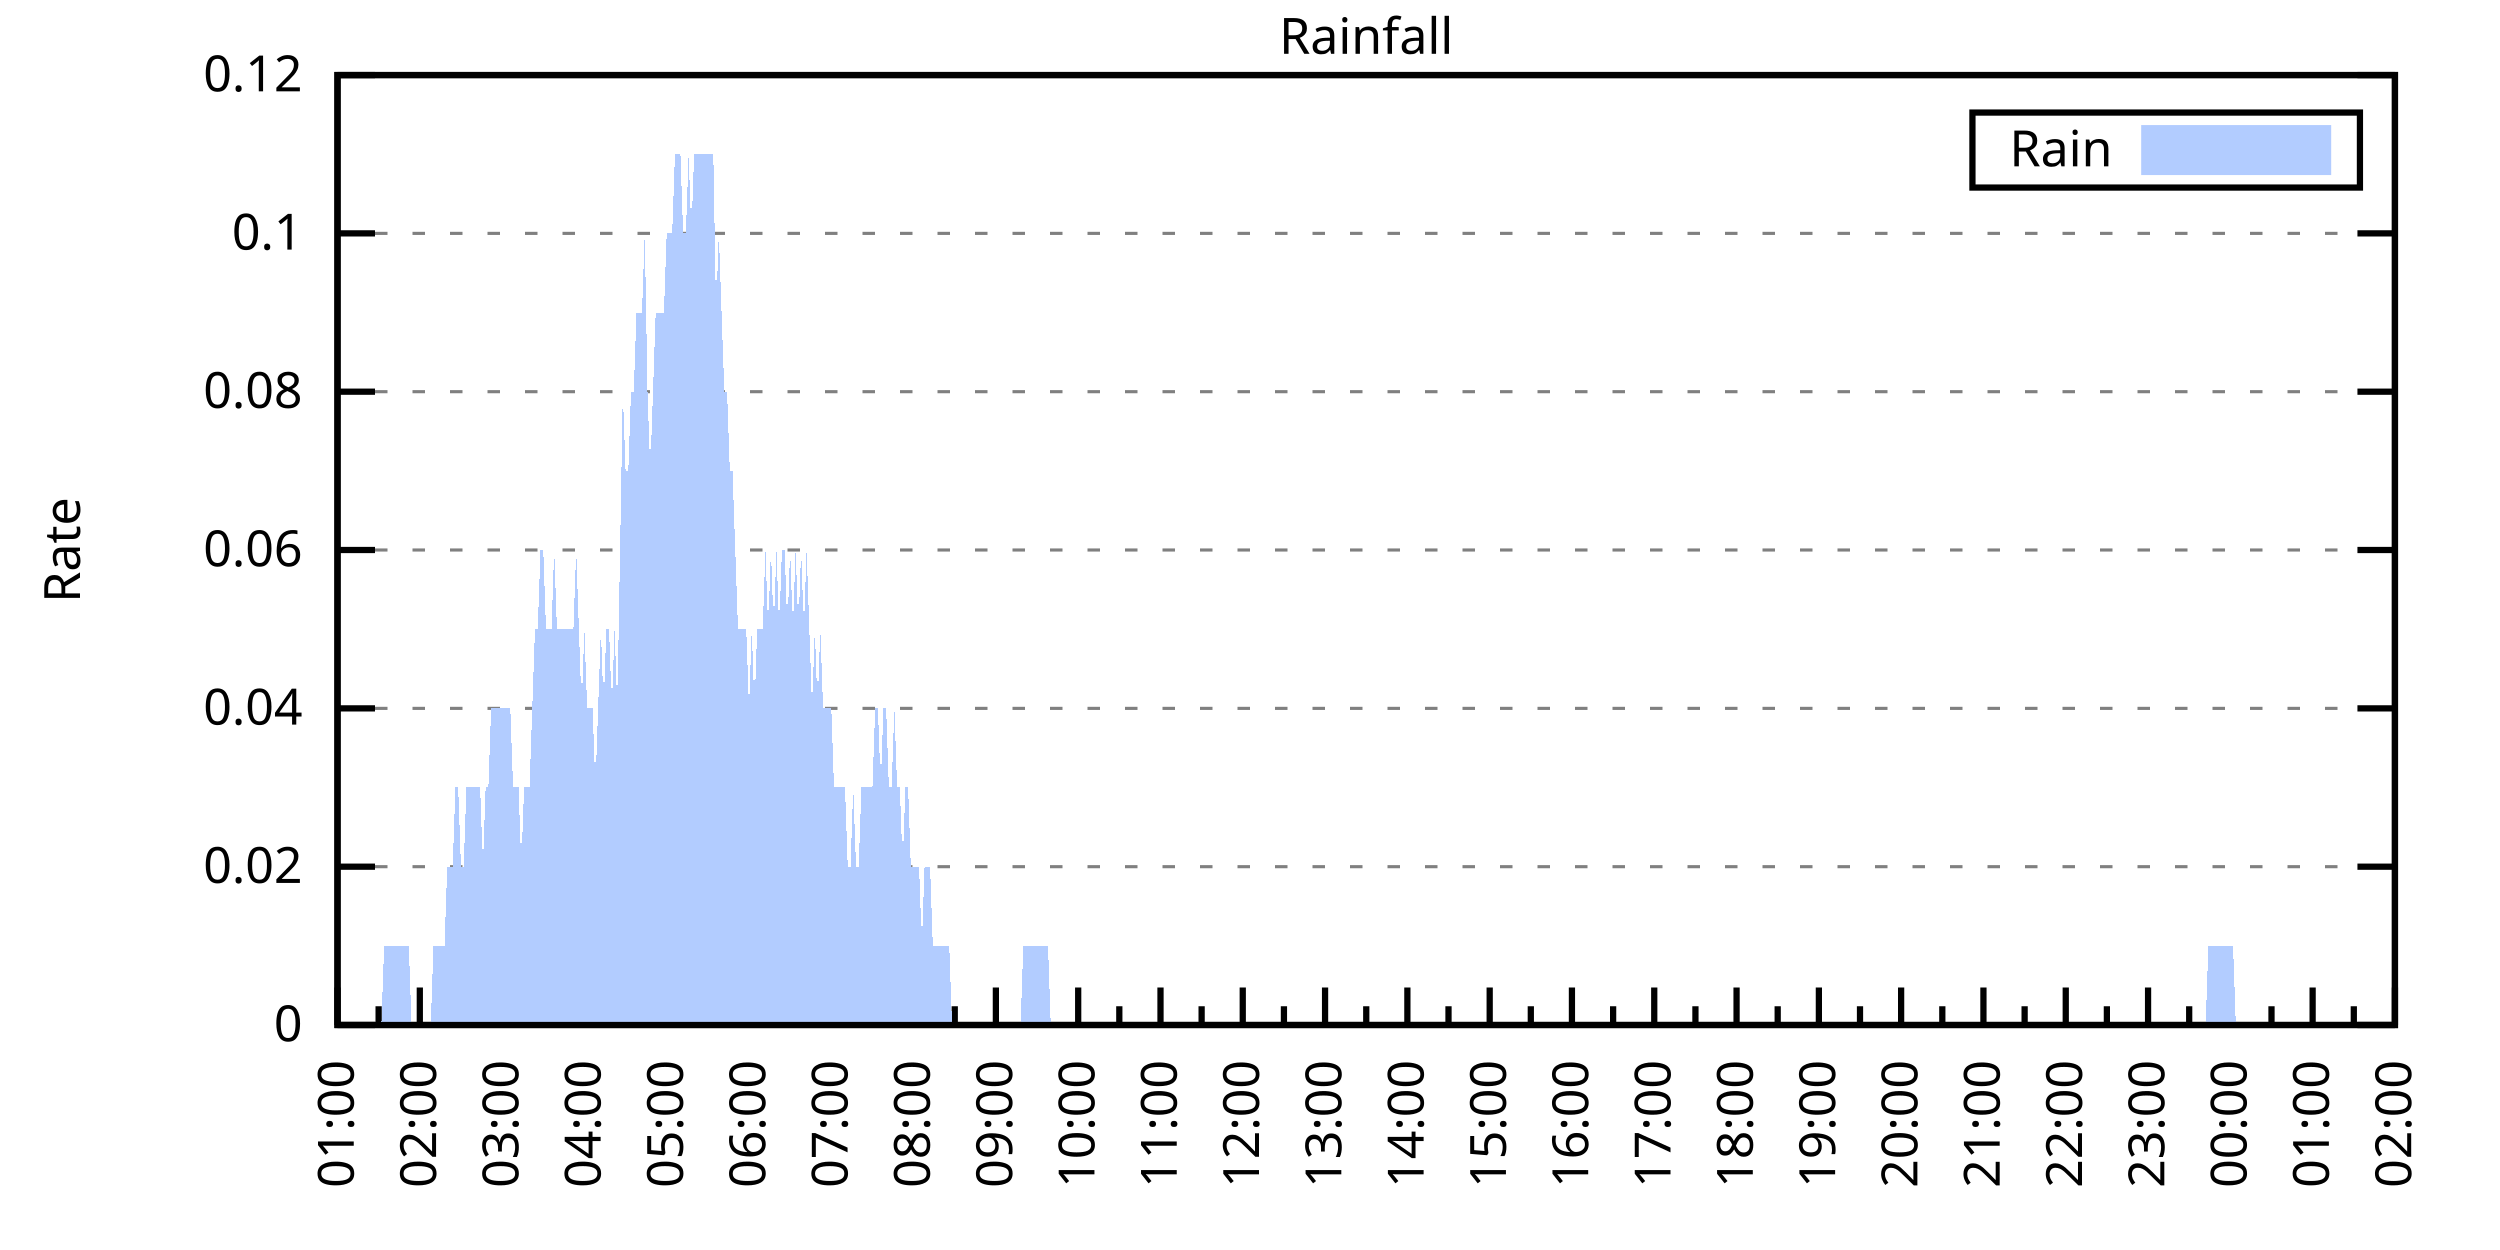
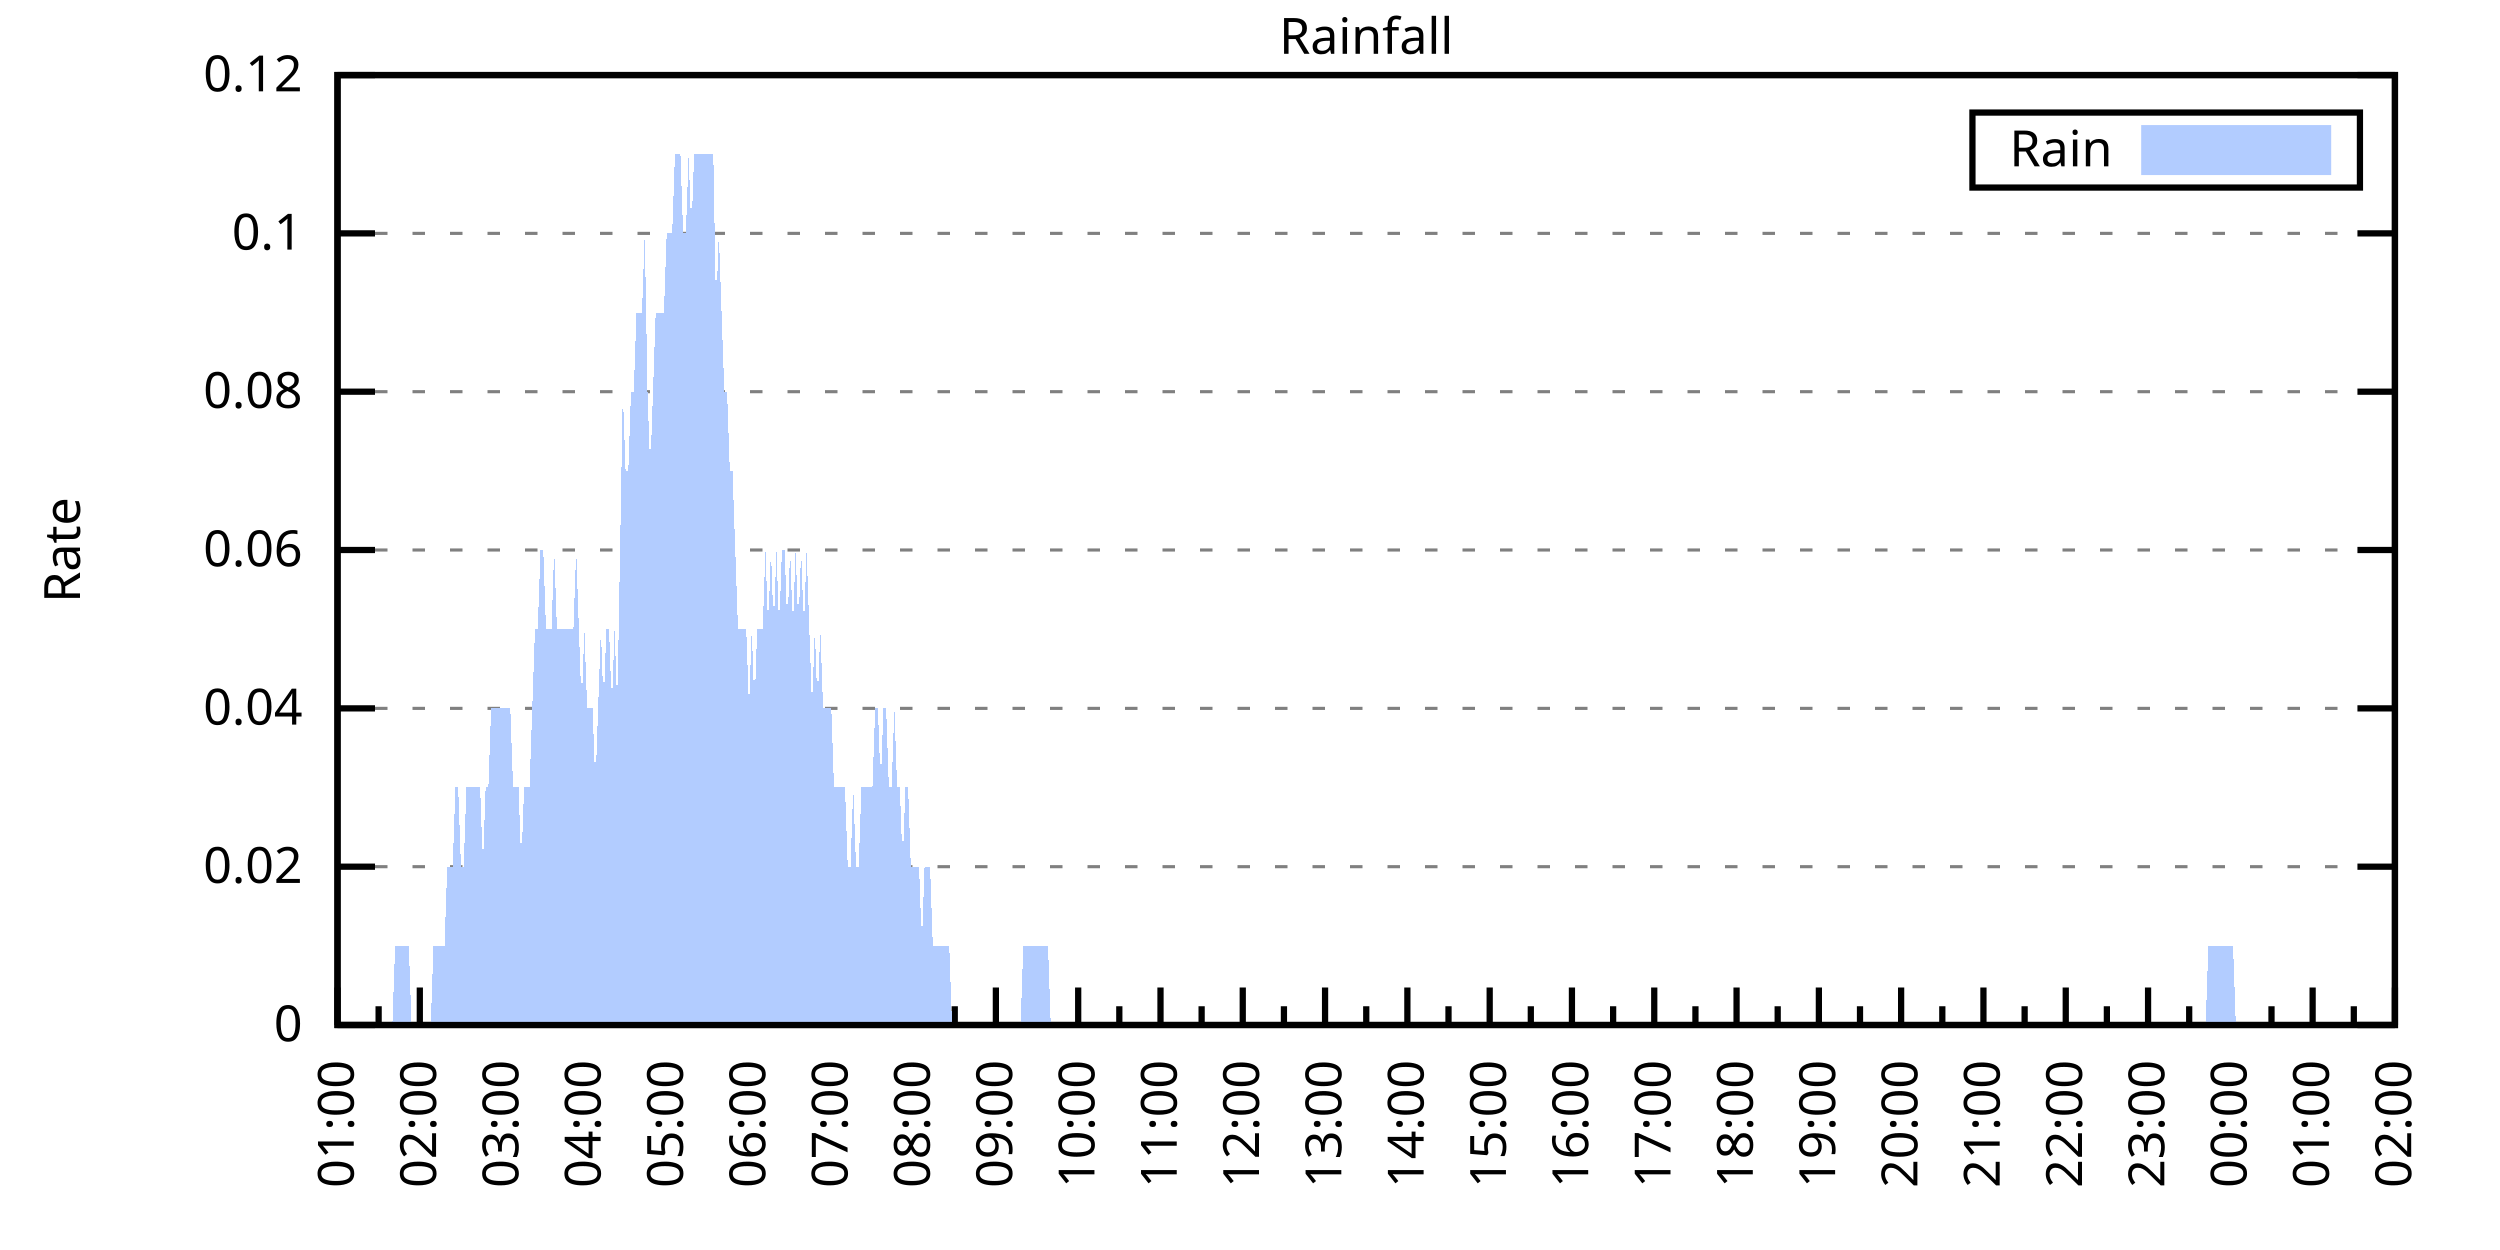
<svg xmlns="http://www.w3.org/2000/svg" xmlns:xlink="http://www.w3.org/1999/xlink" width="400" height="200" viewBox="0 0 400 200">
  <g id="gnuplot_canvas">
    <rect x="0" y="0" width="400" height="200" fill="none" />
    <defs>
      <circle id="gpDot" r="0.5" stroke-width="0.5" stroke="currentColor" />
      <path id="gpPt0" stroke-width="0.333" stroke="currentColor" d="M-1,0 h2 M0,-1 v2" />
      <path id="gpPt1" stroke-width="0.333" stroke="currentColor" d="M-1,-1 L1,1 M1,-1 L-1,1" />
      <path id="gpPt2" stroke-width="0.333" stroke="currentColor" d="M-1,0 L1,0 M0,-1 L0,1 M-1,-1 L1,1 M-1,1 L1,-1" />
      <rect id="gpPt3" stroke-width="0.333" stroke="currentColor" x="-1" y="-1" width="2" height="2" />
      <rect id="gpPt4" stroke-width="0.333" stroke="currentColor" fill="currentColor" x="-1" y="-1" width="2" height="2" />
      <circle id="gpPt5" stroke-width="0.333" stroke="currentColor" cx="0" cy="0" r="1" />
      <use xlink:href="#gpPt5" id="gpPt6" fill="currentColor" stroke="none" />
      <path id="gpPt7" stroke-width="0.333" stroke="currentColor" d="M0,-1.33 L-1.33,0.67 L1.33,0.67 z" />
      <use xlink:href="#gpPt7" id="gpPt8" fill="currentColor" stroke="none" />
      <use xlink:href="#gpPt7" id="gpPt9" stroke="currentColor" transform="rotate(180)" />
      <use xlink:href="#gpPt9" id="gpPt10" fill="currentColor" stroke="none" />
      <use xlink:href="#gpPt3" id="gpPt11" stroke="currentColor" transform="rotate(45)" />
      <use xlink:href="#gpPt11" id="gpPt12" fill="currentColor" stroke="none" />
      <path id="gpPt13" stroke-width="0.333" stroke="currentColor" d="M0,1.330 L1.265,0.411 L0.782,-1.067 L-0.782,-1.076 L-1.265,0.411 z" />
      <use xlink:href="#gpPt13" id="gpPt14" fill="currentColor" stroke="none" />
      <filter id="textbox" filterUnits="objectBoundingBox" x="0" y="0" height="1" width="1">
        <feFlood flood-color="white" flood-opacity="1" result="bgnd" />
        <feComposite in="SourceGraphic" in2="bgnd" operator="atop" />
      </filter>
      <filter id="greybox" filterUnits="objectBoundingBox" x="0" y="0" height="1" width="1">
        <feFlood flood-color="lightgrey" flood-opacity="1" result="grey" />
        <feComposite in="SourceGraphic" in2="grey" operator="atop" />
      </filter>
    </defs>
    <g fill="none" color="white" stroke="currentColor" stroke-width="1.00" stroke-linecap="butt" stroke-linejoin="miter">
</g>
    <g fill="none" color="black" stroke="currentColor" stroke-width="1.00" stroke-linecap="butt" stroke-linejoin="miter">
      <g stroke="none" shape-rendering="crispEdges">
        <polygon fill="rgb(255, 255, 255)" points="54.00,164.00 383.18,164.00 383.18,12.02 54.00,12.02 " />
      </g>
    </g>
    <g fill="none" color="black" stroke="currentColor" stroke-width="1.00" stroke-linecap="butt" stroke-linejoin="miter">
</g>
    <g fill="none" color="black" stroke="black" stroke-width="0.50" stroke-linecap="butt" stroke-linejoin="miter">
</g>
    <g fill="none" color="gray" stroke="currentColor" stroke-width="0.50" stroke-linecap="butt" stroke-linejoin="miter">
      <path stroke="gray" stroke-dasharray="2,4" class="gridline" d="M54.00,164.00 L383.19,164.00  " />
    </g>
    <g fill="none" color="gray" stroke="gray" stroke-width="1.00" stroke-linecap="butt" stroke-linejoin="miter">
</g>
    <g fill="none" color="black" stroke="currentColor" stroke-width="1.00" stroke-linecap="butt" stroke-linejoin="miter">
      <path stroke="black" d="M54.00,164.00 L60.00,164.00 M383.19,164.00 L377.19,164.00  " />
      <g transform="translate(48.40,166.60)" stroke="none" fill="black" font-family="Sans" font-size="8.00" text-anchor="end">
        <text>
          <tspan font-family="Sans"> 0</tspan>
        </text>
      </g>
    </g>
    <g fill="none" color="black" stroke="currentColor" stroke-width="1.00" stroke-linecap="butt" stroke-linejoin="miter">
</g>
    <g fill="none" color="black" stroke="black" stroke-width="0.50" stroke-linecap="butt" stroke-linejoin="miter">
</g>
    <g fill="none" color="gray" stroke="currentColor" stroke-width="0.50" stroke-linecap="butt" stroke-linejoin="miter">
      <path stroke="gray" stroke-dasharray="2,4" class="gridline" d="M54.00,138.67 L383.19,138.67  " />
    </g>
    <g fill="none" color="gray" stroke="gray" stroke-width="1.00" stroke-linecap="butt" stroke-linejoin="miter">
</g>
    <g fill="none" color="black" stroke="currentColor" stroke-width="1.00" stroke-linecap="butt" stroke-linejoin="miter">
      <path stroke="black" d="M54.00,138.67 L60.00,138.67 M383.19,138.67 L377.19,138.67  " />
      <g transform="translate(48.40,141.27)" stroke="none" fill="black" font-family="Sans" font-size="8.00" text-anchor="end">
        <text>
          <tspan font-family="Sans"> 0.02</tspan>
        </text>
      </g>
    </g>
    <g fill="none" color="black" stroke="currentColor" stroke-width="1.00" stroke-linecap="butt" stroke-linejoin="miter">
</g>
    <g fill="none" color="black" stroke="black" stroke-width="0.50" stroke-linecap="butt" stroke-linejoin="miter">
</g>
    <g fill="none" color="gray" stroke="currentColor" stroke-width="0.50" stroke-linecap="butt" stroke-linejoin="miter">
      <path stroke="gray" stroke-dasharray="2,4" class="gridline" d="M54.00,113.34 L383.19,113.34  " />
    </g>
    <g fill="none" color="gray" stroke="gray" stroke-width="1.00" stroke-linecap="butt" stroke-linejoin="miter">
</g>
    <g fill="none" color="black" stroke="currentColor" stroke-width="1.00" stroke-linecap="butt" stroke-linejoin="miter">
      <path stroke="black" d="M54.00,113.34 L60.00,113.34 M383.19,113.34 L377.19,113.34  " />
      <g transform="translate(48.40,115.94)" stroke="none" fill="black" font-family="Sans" font-size="8.00" text-anchor="end">
        <text>
          <tspan font-family="Sans"> 0.04</tspan>
        </text>
      </g>
    </g>
    <g fill="none" color="black" stroke="currentColor" stroke-width="1.00" stroke-linecap="butt" stroke-linejoin="miter">
</g>
    <g fill="none" color="black" stroke="black" stroke-width="0.50" stroke-linecap="butt" stroke-linejoin="miter">
</g>
    <g fill="none" color="gray" stroke="currentColor" stroke-width="0.50" stroke-linecap="butt" stroke-linejoin="miter">
      <path stroke="gray" stroke-dasharray="2,4" class="gridline" d="M54.00,88.00 L383.19,88.00  " />
    </g>
    <g fill="none" color="gray" stroke="gray" stroke-width="1.00" stroke-linecap="butt" stroke-linejoin="miter">
</g>
    <g fill="none" color="black" stroke="currentColor" stroke-width="1.00" stroke-linecap="butt" stroke-linejoin="miter">
      <path stroke="black" d="M54.00,88.00 L60.00,88.00 M383.19,88.00 L377.19,88.00  " />
      <g transform="translate(48.40,90.60)" stroke="none" fill="black" font-family="Sans" font-size="8.00" text-anchor="end">
        <text>
          <tspan font-family="Sans"> 0.06</tspan>
        </text>
      </g>
    </g>
    <g fill="none" color="black" stroke="currentColor" stroke-width="1.00" stroke-linecap="butt" stroke-linejoin="miter">
</g>
    <g fill="none" color="black" stroke="black" stroke-width="0.50" stroke-linecap="butt" stroke-linejoin="miter">
</g>
    <g fill="none" color="gray" stroke="currentColor" stroke-width="0.50" stroke-linecap="butt" stroke-linejoin="miter">
      <path stroke="gray" stroke-dasharray="2,4" class="gridline" d="M54.00,62.67 L383.19,62.67  " />
    </g>
    <g fill="none" color="gray" stroke="gray" stroke-width="1.00" stroke-linecap="butt" stroke-linejoin="miter">
</g>
    <g fill="none" color="black" stroke="currentColor" stroke-width="1.00" stroke-linecap="butt" stroke-linejoin="miter">
      <path stroke="black" d="M54.00,62.67 L60.00,62.67 M383.19,62.67 L377.19,62.67  " />
      <g transform="translate(48.40,65.27)" stroke="none" fill="black" font-family="Sans" font-size="8.00" text-anchor="end">
        <text>
          <tspan font-family="Sans"> 0.08</tspan>
        </text>
      </g>
    </g>
    <g fill="none" color="black" stroke="currentColor" stroke-width="1.00" stroke-linecap="butt" stroke-linejoin="miter">
</g>
    <g fill="none" color="black" stroke="black" stroke-width="0.50" stroke-linecap="butt" stroke-linejoin="miter">
</g>
    <g fill="none" color="gray" stroke="currentColor" stroke-width="0.50" stroke-linecap="butt" stroke-linejoin="miter">
      <path stroke="gray" stroke-dasharray="2,4" class="gridline" d="M54.00,37.34 L383.19,37.34  " />
    </g>
    <g fill="none" color="gray" stroke="gray" stroke-width="1.00" stroke-linecap="butt" stroke-linejoin="miter">
</g>
    <g fill="none" color="black" stroke="currentColor" stroke-width="1.00" stroke-linecap="butt" stroke-linejoin="miter">
      <path stroke="black" d="M54.00,37.34 L60.00,37.34 M383.19,37.34 L377.19,37.34  " />
      <g transform="translate(48.40,39.94)" stroke="none" fill="black" font-family="Sans" font-size="8.00" text-anchor="end">
        <text>
          <tspan font-family="Sans"> 0.1</tspan>
        </text>
      </g>
    </g>
    <g fill="none" color="black" stroke="currentColor" stroke-width="1.00" stroke-linecap="butt" stroke-linejoin="miter">
</g>
    <g fill="none" color="black" stroke="black" stroke-width="0.50" stroke-linecap="butt" stroke-linejoin="miter">
</g>
    <g fill="none" color="gray" stroke="currentColor" stroke-width="0.50" stroke-linecap="butt" stroke-linejoin="miter">
      <path stroke="gray" stroke-dasharray="2,4" class="gridline" d="M54.00,12.01 L383.19,12.01  " />
    </g>
    <g fill="none" color="gray" stroke="gray" stroke-width="1.00" stroke-linecap="butt" stroke-linejoin="miter">
</g>
    <g fill="none" color="black" stroke="currentColor" stroke-width="1.00" stroke-linecap="butt" stroke-linejoin="miter">
      <path stroke="black" d="M54.00,12.01 L60.00,12.01 M383.19,12.01 L377.19,12.01  " />
      <g transform="translate(48.40,14.61)" stroke="none" fill="black" font-family="Sans" font-size="8.00" text-anchor="end">
        <text>
          <tspan font-family="Sans"> 0.12</tspan>
        </text>
      </g>
    </g>
    <g fill="none" color="black" stroke="currentColor" stroke-width="1.00" stroke-linecap="butt" stroke-linejoin="miter">
      <path stroke="black" d="M54.00,164.00 L54.00,158.00  " />
      <g transform="translate(56.60,169.60) rotate(270)" stroke="none" fill="black" font-family="Sans" font-size="8.00" text-anchor="end">
        <text>
          <tspan font-family="Sans">01:00</tspan>
        </text>
      </g>
    </g>
    <g fill="none" color="black" stroke="currentColor" stroke-width="1.00" stroke-linecap="butt" stroke-linejoin="miter">
      <path stroke="black" d="M60.58,164.00 L60.58,161.00 M67.17,164.00 L67.17,158.00  " />
      <g transform="translate(69.77,169.60) rotate(270)" stroke="none" fill="black" font-family="Sans" font-size="8.00" text-anchor="end">
        <text>
          <tspan font-family="Sans">02:00</tspan>
        </text>
      </g>
    </g>
    <g fill="none" color="black" stroke="currentColor" stroke-width="1.00" stroke-linecap="butt" stroke-linejoin="miter">
      <path stroke="black" d="M73.75,164.00 L73.75,161.00 M80.34,164.00 L80.34,158.00  " />
      <g transform="translate(82.94,169.60) rotate(270)" stroke="none" fill="black" font-family="Sans" font-size="8.00" text-anchor="end">
        <text>
          <tspan font-family="Sans">03:00</tspan>
        </text>
      </g>
    </g>
    <g fill="none" color="black" stroke="currentColor" stroke-width="1.00" stroke-linecap="butt" stroke-linejoin="miter">
      <path stroke="black" d="M86.92,164.00 L86.92,161.00 M93.50,164.00 L93.50,158.00  " />
      <g transform="translate(96.10,169.60) rotate(270)" stroke="none" fill="black" font-family="Sans" font-size="8.00" text-anchor="end">
        <text>
          <tspan font-family="Sans">04:00</tspan>
        </text>
      </g>
    </g>
    <g fill="none" color="black" stroke="currentColor" stroke-width="1.00" stroke-linecap="butt" stroke-linejoin="miter">
      <path stroke="black" d="M100.09,164.00 L100.09,161.00 M106.67,164.00 L106.67,158.00  " />
      <g transform="translate(109.27,169.60) rotate(270)" stroke="none" fill="black" font-family="Sans" font-size="8.00" text-anchor="end">
        <text>
          <tspan font-family="Sans">05:00</tspan>
        </text>
      </g>
    </g>
    <g fill="none" color="black" stroke="currentColor" stroke-width="1.00" stroke-linecap="butt" stroke-linejoin="miter">
      <path stroke="black" d="M113.25,164.00 L113.25,161.00 M119.84,164.00 L119.84,158.00  " />
      <g transform="translate(122.44,169.60) rotate(270)" stroke="none" fill="black" font-family="Sans" font-size="8.00" text-anchor="end">
        <text>
          <tspan font-family="Sans">06:00</tspan>
        </text>
      </g>
    </g>
    <g fill="none" color="black" stroke="currentColor" stroke-width="1.00" stroke-linecap="butt" stroke-linejoin="miter">
      <path stroke="black" d="M126.42,164.00 L126.42,161.00 M133.01,164.00 L133.01,158.00  " />
      <g transform="translate(135.61,169.60) rotate(270)" stroke="none" fill="black" font-family="Sans" font-size="8.00" text-anchor="end">
        <text>
          <tspan font-family="Sans">07:00</tspan>
        </text>
      </g>
    </g>
    <g fill="none" color="black" stroke="currentColor" stroke-width="1.00" stroke-linecap="butt" stroke-linejoin="miter">
      <path stroke="black" d="M139.59,164.00 L139.59,161.00 M146.17,164.00 L146.17,158.00  " />
      <g transform="translate(148.77,169.60) rotate(270)" stroke="none" fill="black" font-family="Sans" font-size="8.00" text-anchor="end">
        <text>
          <tspan font-family="Sans">08:00</tspan>
        </text>
      </g>
    </g>
    <g fill="none" color="black" stroke="currentColor" stroke-width="1.00" stroke-linecap="butt" stroke-linejoin="miter">
      <path stroke="black" d="M152.76,164.00 L152.76,161.00 M159.34,164.00 L159.34,158.00  " />
      <g transform="translate(161.94,169.60) rotate(270)" stroke="none" fill="black" font-family="Sans" font-size="8.00" text-anchor="end">
        <text>
          <tspan font-family="Sans">09:00</tspan>
        </text>
      </g>
    </g>
    <g fill="none" color="black" stroke="currentColor" stroke-width="1.00" stroke-linecap="butt" stroke-linejoin="miter">
      <path stroke="black" d="M165.92,164.00 L165.92,161.00 M172.51,164.00 L172.51,158.00  " />
      <g transform="translate(175.11,169.60) rotate(270)" stroke="none" fill="black" font-family="Sans" font-size="8.00" text-anchor="end">
        <text>
          <tspan font-family="Sans">10:00</tspan>
        </text>
      </g>
    </g>
    <g fill="none" color="black" stroke="currentColor" stroke-width="1.00" stroke-linecap="butt" stroke-linejoin="miter">
      <path stroke="black" d="M179.09,164.00 L179.09,161.00 M185.68,164.00 L185.68,158.00  " />
      <g transform="translate(188.28,169.60) rotate(270)" stroke="none" fill="black" font-family="Sans" font-size="8.00" text-anchor="end">
        <text>
          <tspan font-family="Sans">11:00</tspan>
        </text>
      </g>
    </g>
    <g fill="none" color="black" stroke="currentColor" stroke-width="1.00" stroke-linecap="butt" stroke-linejoin="miter">
      <path stroke="black" d="M192.26,164.00 L192.26,161.00 M198.84,164.00 L198.84,158.00  " />
      <g transform="translate(201.44,169.60) rotate(270)" stroke="none" fill="black" font-family="Sans" font-size="8.00" text-anchor="end">
        <text>
          <tspan font-family="Sans">12:00</tspan>
        </text>
      </g>
    </g>
    <g fill="none" color="black" stroke="currentColor" stroke-width="1.00" stroke-linecap="butt" stroke-linejoin="miter">
      <path stroke="black" d="M205.43,164.00 L205.43,161.00 M212.01,164.00 L212.01,158.00  " />
      <g transform="translate(214.61,169.60) rotate(270)" stroke="none" fill="black" font-family="Sans" font-size="8.00" text-anchor="end">
        <text>
          <tspan font-family="Sans">13:00</tspan>
        </text>
      </g>
    </g>
    <g fill="none" color="black" stroke="currentColor" stroke-width="1.00" stroke-linecap="butt" stroke-linejoin="miter">
      <path stroke="black" d="M218.60,164.00 L218.60,161.00 M225.18,164.00 L225.18,158.00  " />
      <g transform="translate(227.78,169.60) rotate(270)" stroke="none" fill="black" font-family="Sans" font-size="8.00" text-anchor="end">
        <text>
          <tspan font-family="Sans">14:00</tspan>
        </text>
      </g>
    </g>
    <g fill="none" color="black" stroke="currentColor" stroke-width="1.00" stroke-linecap="butt" stroke-linejoin="miter">
      <path stroke="black" d="M231.76,164.00 L231.76,161.00 M238.35,164.00 L238.35,158.00  " />
      <g transform="translate(240.95,169.60) rotate(270)" stroke="none" fill="black" font-family="Sans" font-size="8.00" text-anchor="end">
        <text>
          <tspan font-family="Sans">15:00</tspan>
        </text>
      </g>
    </g>
    <g fill="none" color="black" stroke="currentColor" stroke-width="1.00" stroke-linecap="butt" stroke-linejoin="miter">
      <path stroke="black" d="M244.93,164.00 L244.93,161.00 M251.51,164.00 L251.51,158.00  " />
      <g transform="translate(254.11,169.60) rotate(270)" stroke="none" fill="black" font-family="Sans" font-size="8.00" text-anchor="end">
        <text>
          <tspan font-family="Sans">16:00</tspan>
        </text>
      </g>
    </g>
    <g fill="none" color="black" stroke="currentColor" stroke-width="1.00" stroke-linecap="butt" stroke-linejoin="miter">
      <path stroke="black" d="M258.10,164.00 L258.10,161.00 M264.68,164.00 L264.68,158.00  " />
      <g transform="translate(267.28,169.60) rotate(270)" stroke="none" fill="black" font-family="Sans" font-size="8.00" text-anchor="end">
        <text>
          <tspan font-family="Sans">17:00</tspan>
        </text>
      </g>
    </g>
    <g fill="none" color="black" stroke="currentColor" stroke-width="1.00" stroke-linecap="butt" stroke-linejoin="miter">
      <path stroke="black" d="M271.27,164.00 L271.27,161.00 M277.85,164.00 L277.85,158.00  " />
      <g transform="translate(280.45,169.60) rotate(270)" stroke="none" fill="black" font-family="Sans" font-size="8.00" text-anchor="end">
        <text>
          <tspan font-family="Sans">18:00</tspan>
        </text>
      </g>
    </g>
    <g fill="none" color="black" stroke="currentColor" stroke-width="1.00" stroke-linecap="butt" stroke-linejoin="miter">
      <path stroke="black" d="M284.43,164.00 L284.43,161.00 M291.02,164.00 L291.02,158.00  " />
      <g transform="translate(293.62,169.60) rotate(270)" stroke="none" fill="black" font-family="Sans" font-size="8.00" text-anchor="end">
        <text>
          <tspan font-family="Sans">19:00</tspan>
        </text>
      </g>
    </g>
    <g fill="none" color="black" stroke="currentColor" stroke-width="1.00" stroke-linecap="butt" stroke-linejoin="miter">
      <path stroke="black" d="M297.60,164.00 L297.60,161.00 M304.18,164.00 L304.18,158.00  " />
      <g transform="translate(306.78,169.60) rotate(270)" stroke="none" fill="black" font-family="Sans" font-size="8.00" text-anchor="end">
        <text>
          <tspan font-family="Sans">20:00</tspan>
        </text>
      </g>
    </g>
    <g fill="none" color="black" stroke="currentColor" stroke-width="1.00" stroke-linecap="butt" stroke-linejoin="miter">
      <path stroke="black" d="M310.77,164.00 L310.77,161.00 M317.35,164.00 L317.35,158.00  " />
      <g transform="translate(319.95,169.60) rotate(270)" stroke="none" fill="black" font-family="Sans" font-size="8.00" text-anchor="end">
        <text>
          <tspan font-family="Sans">21:00</tspan>
        </text>
      </g>
    </g>
    <g fill="none" color="black" stroke="currentColor" stroke-width="1.00" stroke-linecap="butt" stroke-linejoin="miter">
      <path stroke="black" d="M323.94,164.00 L323.94,161.00 M330.52,164.00 L330.52,158.00  " />
      <g transform="translate(333.12,169.60) rotate(270)" stroke="none" fill="black" font-family="Sans" font-size="8.00" text-anchor="end">
        <text>
          <tspan font-family="Sans">22:00</tspan>
        </text>
      </g>
    </g>
    <g fill="none" color="black" stroke="currentColor" stroke-width="1.00" stroke-linecap="butt" stroke-linejoin="miter">
      <path stroke="black" d="M337.10,164.00 L337.10,161.00 M343.69,164.00 L343.69,158.00  " />
      <g transform="translate(346.29,169.60) rotate(270)" stroke="none" fill="black" font-family="Sans" font-size="8.00" text-anchor="end">
        <text>
          <tspan font-family="Sans">23:00</tspan>
        </text>
      </g>
    </g>
    <g fill="none" color="black" stroke="currentColor" stroke-width="1.00" stroke-linecap="butt" stroke-linejoin="miter">
      <path stroke="black" d="M350.27,164.00 L350.27,161.00 M356.85,164.00 L356.85,158.00  " />
      <g transform="translate(359.45,169.60) rotate(270)" stroke="none" fill="black" font-family="Sans" font-size="8.00" text-anchor="end">
        <text>
          <tspan font-family="Sans">00:00</tspan>
        </text>
      </g>
    </g>
    <g fill="none" color="black" stroke="currentColor" stroke-width="1.00" stroke-linecap="butt" stroke-linejoin="miter">
      <path stroke="black" d="M363.44,164.00 L363.44,161.00 M370.02,164.00 L370.02,158.00  " />
      <g transform="translate(372.62,169.60) rotate(270)" stroke="none" fill="black" font-family="Sans" font-size="8.00" text-anchor="end">
        <text>
          <tspan font-family="Sans">01:00</tspan>
        </text>
      </g>
    </g>
    <g fill="none" color="black" stroke="currentColor" stroke-width="1.00" stroke-linecap="butt" stroke-linejoin="miter">
      <path stroke="black" d="M376.61,164.00 L376.61,161.00 M383.19,164.00 L383.19,158.00  " />
      <g transform="translate(385.79,169.60) rotate(270)" stroke="none" fill="black" font-family="Sans" font-size="8.00" text-anchor="end">
        <text>
          <tspan font-family="Sans">02:00</tspan>
        </text>
      </g>
    </g>
    <g fill="none" color="black" stroke="currentColor" stroke-width="1.00" stroke-linecap="butt" stroke-linejoin="miter">
</g>
    <g fill="none" color="black" stroke="currentColor" stroke-width="1.00" stroke-linecap="butt" stroke-linejoin="miter">
      <path stroke="black" d="M54.00,12.01 L54.00,164.00 L383.19,164.00 L383.19,12.01 L54.00,12.01 Z  " />
    </g>
    <g fill="none" color="black" stroke="currentColor" stroke-width="1.00" stroke-linecap="butt" stroke-linejoin="miter">
      <g transform="translate(12.80,88.01) rotate(270)" stroke="none" fill="black" font-family="Sans" font-size="8.00" text-anchor="middle">
        <text>
          <tspan font-family="Sans">Rate</tspan>
        </text>
      </g>
    </g>
    <g fill="none" color="black" stroke="currentColor" stroke-width="1.00" stroke-linecap="butt" stroke-linejoin="miter">
</g>
    <g fill="none" color="black" stroke="currentColor" stroke-width="1.00" stroke-linecap="butt" stroke-linejoin="miter">
      <path stroke="black" d="M315.59,30.01 L315.59,18.01 L377.59,18.01 L377.59,30.01 L315.59,30.01 Z  " />
    </g>
    <g id="Rainfall_plot_1">
      <g fill="none" color="white" stroke="black" stroke-width="2.00" stroke-linecap="butt" stroke-linejoin="miter">
</g>
      <g fill="none" color="black" stroke="currentColor" stroke-width="2.00" stroke-linecap="butt" stroke-linejoin="miter">
        <g transform="translate(337.99,26.61)" stroke="none" fill="black" font-family="Sans" font-size="8.00" text-anchor="end">
          <text>
            <tspan font-family="Sans">Rain</tspan>
          </text>
        </g>
      </g>
      <g fill="none" color="black" stroke="currentColor" stroke-width="2.00" stroke-linecap="butt" stroke-linejoin="miter">
        <g stroke="none" shape-rendering="crispEdges">
          <polygon fill="rgb(178, 204, 255)" points="343.59,27.01 371.99,27.01 371.99,21.01 343.59,21.01 " />
        </g>
        <path stroke="rgb(178, 204, 255)" d="M343.59,27.01 L371.99,27.01 L371.99,21.01 L343.59,21.01 L343.59,27.01 Z  " />
      </g>
      <g fill="none" color="black" stroke="currentColor" stroke-width="2.00" stroke-linecap="butt" stroke-linejoin="miter">
        <g stroke="none" shape-rendering="crispEdges">
-           <polygon fill="rgb(178, 204, 255)" points="56.63,164.00 57.07,164.00 57.51,164.00 57.95,164.00 58.39,164.00 58.83,164.00 59.27,164.00 59.71,164.00 60.14,164.00 60.58,164.00 61.02,164.00 61.46,151.33 61.90,151.33 62.34,151.33 62.78,151.33 63.22,151.33 63.66,151.33 64.10,151.33 64.53,151.33 64.97,151.33 65.41,151.33 65.85,164.00 66.29,164.00 66.73,164.00 67.17,164.00 67.61,164.00 68.05,164.00 68.48,164.00 68.92,164.00 69.36,151.33 69.80,151.33 70.24,151.33 70.68,151.33 71.12,151.33 71.56,138.67 72.00,138.67 72.43,138.67 72.87,126.00 73.31,126.00 73.75,138.67 74.19,138.67 74.63,126.00 75.07,126.00 75.51,126.00 75.95,126.00 76.38,126.00 76.82,126.00 77.26,138.67 77.70,126.00 78.14,126.00 78.58,113.34 79.02,113.34 79.46,113.34 79.90,113.34 80.34,113.34 80.77,113.34 81.21,113.34 81.65,113.34 82.09,126.00 82.53,126.00 82.97,126.00 83.41,138.67 83.85,126.00 84.29,126.00 84.72,126.00 85.16,113.34 85.60,100.67 86.04,100.67 86.48,88.00 86.92,88.00 87.36,100.67 87.80,100.67 88.24,100.67 88.67,88.00 89.11,100.67 89.55,100.67 89.99,100.67 90.43,100.67 90.87,100.67 91.31,100.67 91.75,100.67 92.19,88.00 92.62,100.67 93.06,113.34 93.50,100.67 93.94,113.34 94.38,113.34 94.82,113.34 95.26,126.00 95.70,113.34 96.14,100.67 96.58,113.34 97.01,100.67 97.45,100.67 97.89,113.34 98.33,100.67 98.77,113.34 99.21,88.00 99.65,62.67 100.09,75.34 100.53,75.34 100.96,62.67 101.40,62.67 101.84,50.01 102.28,50.01 102.72,50.01 103.16,37.34 103.60,62.67 104.04,75.34 104.48,62.67 104.91,50.01 105.35,50.01 105.79,50.01 106.23,50.01 106.67,37.34 107.11,37.34 107.55,37.34 107.99,24.68 108.43,24.68 108.87,24.68 109.30,37.34 109.74,37.34 110.18,24.68 110.62,37.34 111.06,24.68 111.50,24.68 111.94,24.68 112.38,24.68 112.82,24.68 113.25,24.68 113.69,24.68 114.13,24.68 114.57,50.01 115.01,37.34 115.45,50.01 115.89,62.67 116.33,62.67 116.77,75.34 117.20,75.34 117.64,88.00 118.08,100.67 118.52,100.67 118.96,100.67 119.40,100.67 119.84,113.34 120.28,100.67 120.72,113.34 121.15,100.67 121.59,100.67 122.03,100.67 122.47,88.00 122.91,100.67 123.35,88.00 123.79,100.67 124.23,88.00 124.67,100.67 125.11,88.00 125.54,88.00 125.98,100.67 126.42,88.00 126.86,100.67 127.30,88.00 127.74,100.67 128.18,88.00 128.62,100.67 129.06,88.00 129.49,100.67 129.93,113.34 130.37,100.67 130.81,113.34 131.25,100.67 131.69,113.34 132.13,113.34 132.57,113.34 133.01,113.34 133.44,126.00 133.88,126.00 134.32,126.00 134.76,126.00 135.20,126.00 135.64,138.67 136.08,138.67 136.52,126.00 136.96,138.67 137.39,138.67 137.83,126.00 138.27,126.00 138.71,126.00 139.15,126.00 139.59,126.00 140.03,113.34 140.47,113.34 140.91,126.00 141.35,113.34 141.78,113.34 142.22,126.00 142.66,126.00 143.10,113.34 143.54,126.00 143.98,126.00 144.42,138.67 144.86,126.00 145.30,126.00 145.73,138.67 146.17,138.67 146.61,138.67 147.05,138.67 147.49,151.33 147.93,138.67 148.37,138.67 148.81,138.67 149.25,151.33 149.68,151.33 150.12,151.33 150.56,151.33 151.00,151.33 151.44,151.33 151.88,151.33 152.32,164.00 152.76,164.00 153.20,164.00 153.63,164.00 154.07,164.00 154.51,164.00 154.95,164.00 155.39,164.00 155.83,164.00 156.27,164.00 156.71,164.00 157.15,164.00 157.59,164.00 158.02,164.00 158.46,164.00 158.90,164.00 159.34,164.00 159.78,164.00 160.22,164.00 160.66,164.00 161.10,164.00 161.54,164.00 161.97,164.00 162.41,164.00 162.85,164.00 163.29,164.00 163.73,151.33 164.17,151.33 164.61,151.33 165.05,151.33 165.49,151.33 165.92,151.33 166.36,151.33 166.80,151.33 167.24,151.33 167.68,151.33 168.12,164.00 168.56,164.00 169.00,164.00 169.44,164.00 169.87,164.00 170.31,164.00 170.75,164.00 171.19,164.00 171.63,164.00 172.07,164.00 172.51,164.00 172.95,164.00 173.39,164.00 173.83,164.00 174.26,164.00 174.70,164.00 175.14,164.00 175.58,164.00 176.02,164.00 176.46,164.00 176.90,164.00 177.34,164.00 177.78,164.00 178.21,164.00 178.65,164.00 179.09,164.00 179.53,164.00 179.97,164.00 180.41,164.00 180.85,164.00 181.29,164.00 181.73,164.00 182.16,164.00 182.60,164.00 183.04,164.00 183.48,164.00 183.92,164.00 184.36,164.00 184.80,164.00 185.24,164.00 185.68,164.00 186.11,164.00 186.55,164.00 186.99,164.00 187.43,164.00 187.87,164.00 188.31,164.00 188.75,164.00 189.19,164.00 189.63,164.00 190.07,164.00 190.50,164.00 190.94,164.00 191.38,164.00 191.82,164.00 192.26,164.00 192.70,164.00 193.14,164.00 193.58,164.00 194.02,164.00 194.45,164.00 194.89,164.00 195.33,164.00 195.77,164.00 196.21,164.00 196.65,164.00 197.09,164.00 197.53,164.00 197.97,164.00 198.40,164.00 198.84,164.00 199.28,164.00 199.72,164.00 200.16,164.00 200.60,164.00 201.04,164.00 201.48,164.00 201.92,164.00 202.35,164.00 202.79,164.00 203.23,164.00 203.67,164.00 204.11,164.00 204.55,164.00 204.99,164.00 205.43,164.00 205.87,164.00 206.31,164.00 206.74,164.00 207.18,164.00 207.62,164.00 208.06,164.00 208.50,164.00 208.94,164.00 209.38,164.00 209.82,164.00 210.26,164.00 210.69,164.00 211.13,164.00 211.57,164.00 212.01,164.00 212.45,164.00 212.89,164.00 213.33,164.00 213.77,164.00 214.21,164.00 214.64,164.00 215.08,164.00 215.52,164.00 215.96,164.00 216.40,164.00 216.84,164.00 217.28,164.00 217.72,164.00 218.16,164.00 218.60,164.00 219.03,164.00 219.47,164.00 219.91,164.00 220.35,164.00 220.79,164.00 221.23,164.00 221.67,164.00 222.11,164.00 222.55,164.00 222.98,164.00 223.42,164.00 223.86,164.00 224.30,164.00 224.74,164.00 225.18,164.00 225.62,164.00 226.06,164.00 226.50,164.00 226.93,164.00 227.37,164.00 227.81,164.00 228.25,164.00 228.69,164.00 229.13,164.00 229.57,164.00 230.01,164.00 230.45,164.00 230.88,164.00 231.32,164.00 231.76,164.00 232.20,164.00 232.64,164.00 233.08,164.00 233.52,164.00 233.96,164.00 234.40,164.00 234.84,164.00 235.27,164.00 235.71,164.00 236.15,164.00 236.59,164.00 237.03,164.00 237.47,164.00 237.91,164.00 238.35,164.00 238.79,164.00 239.22,164.00 239.66,164.00 240.10,164.00 240.54,164.00 240.98,164.00 241.42,164.00 241.86,164.00 242.30,164.00 242.74,164.00 243.17,164.00 243.61,164.00 244.05,164.00 244.49,164.00 244.93,164.00 245.37,164.00 245.81,164.00 246.25,164.00 246.69,164.00 247.12,164.00 247.56,164.00 248.00,164.00 248.44,164.00 248.88,164.00 249.32,164.00 249.76,164.00 250.20,164.00 250.64,164.00 251.08,164.00 251.51,164.00 251.95,164.00 252.39,164.00 252.83,164.00 253.27,164.00 253.71,164.00 254.15,164.00 254.59,164.00 255.03,164.00 255.46,164.00 255.90,164.00 256.34,164.00 256.78,164.00 257.22,164.00 257.66,164.00 258.10,164.00 258.54,164.00 258.98,164.00 259.41,164.00 259.85,164.00 260.29,164.00 260.73,164.00 261.17,164.00 261.61,164.00 262.05,164.00 262.49,164.00 262.93,164.00 263.36,164.00 263.80,164.00 264.24,164.00 264.68,164.00 265.12,164.00 265.56,164.00 266.00,164.00 266.44,164.00 266.88,164.00 267.32,164.00 267.75,164.00 268.19,164.00 268.63,164.00 269.07,164.00 269.51,164.00 269.95,164.00 270.39,164.00 270.83,164.00 271.27,164.00 271.70,164.00 272.14,164.00 272.58,164.00 273.02,164.00 273.46,164.00 273.90,164.00 274.34,164.00 274.78,164.00 275.22,164.00 275.65,164.00 276.09,164.00 276.53,164.00 276.97,164.00 277.41,164.00 277.85,164.00 278.29,164.00 278.73,164.00 279.17,164.00 279.60,164.00 280.04,164.00 280.48,164.00 280.92,164.00 281.36,164.00 281.80,164.00 282.24,164.00 282.68,164.00 283.12,164.00 283.56,164.00 283.99,164.00 284.43,164.00 284.87,164.00 285.31,164.00 285.75,164.00 286.19,164.00 286.63,164.00 287.07,164.00 287.51,164.00 287.94,164.00 288.38,164.00 288.82,164.00 289.26,164.00 289.70,164.00 290.14,164.00 290.58,164.00 291.02,164.00 291.46,164.00 291.89,164.00 292.33,164.00 292.77,164.00 293.21,164.00 293.65,164.00 294.09,164.00 294.53,164.00 294.97,164.00 295.41,164.00 295.84,164.00 296.28,164.00 296.72,164.00 297.16,164.00 297.60,164.00 298.04,164.00 298.48,164.00 298.92,164.00 299.36,164.00 299.80,164.00 300.23,164.00 300.67,164.00 301.11,164.00 301.55,164.00 301.99,164.00 302.43,164.00 302.87,164.00 303.31,164.00 303.75,164.00 304.18,164.00 304.62,164.00 305.06,164.00 305.50,164.00 305.94,164.00 306.38,164.00 306.82,164.00 307.26,164.00 307.70,164.00 308.13,164.00 308.57,164.00 309.01,164.00 309.45,164.00 309.89,164.00 310.33,164.00 310.77,164.00 311.21,164.00 311.65,164.00 312.08,164.00 312.52,164.00 312.96,164.00 313.40,164.00 313.84,164.00 314.28,164.00 314.72,164.00 315.16,164.00 315.60,164.00 316.04,164.00 316.47,164.00 316.91,164.00 317.35,164.00 317.79,164.00 318.23,164.00 318.67,164.00 319.11,164.00 319.55,164.00 319.99,164.00 320.42,164.00 320.86,164.00 321.30,164.00 321.74,164.00 322.18,164.00 322.62,164.00 323.06,164.00 323.50,164.00 323.94,164.00 324.37,164.00 324.81,164.00 325.25,164.00 325.69,164.00 326.13,164.00 326.57,164.00 327.01,164.00 327.45,164.00 327.89,164.00 328.33,164.00 328.76,164.00 329.20,164.00 329.64,164.00 330.08,164.00 330.52,164.00 330.96,164.00 331.40,164.00 331.84,164.00 332.28,164.00 332.71,164.00 333.15,164.00 333.59,164.00 334.03,164.00 334.47,164.00 334.91,164.00 335.35,164.00 335.79,164.00 336.23,164.00 336.66,164.00 337.10,164.00 337.54,164.00 337.98,164.00 338.42,164.00 338.86,164.00 339.30,164.00 339.74,164.00 340.18,164.00 340.61,164.00 341.05,164.00 341.49,164.00 341.93,164.00 342.37,164.00 342.81,164.00 343.25,164.00 343.69,164.00 344.13,164.00 344.57,164.00 345.00,164.00 345.44,164.00 345.88,164.00 346.32,164.00 346.76,164.00 347.20,164.00 347.64,164.00 348.08,164.00 348.52,164.00 348.95,164.00 349.39,164.00 349.83,164.00 350.27,164.00 350.71,164.00 351.15,164.00 351.59,164.00 352.03,164.00 352.47,164.00 352.90,164.00 353.34,151.33 353.78,151.33 354.22,151.33 354.66,151.33 355.10,151.33 355.54,151.33 355.98,151.33 356.42,151.33 356.85,151.33 357.29,151.33 357.73,164.00 358.17,164.00 358.61,164.00 359.05,164.00 359.49,164.00 359.93,164.00 360.37,164.00 360.81,164.00 361.24,164.00 361.68,164.00 362.12,164.00 362.56,164.00 363.00,164.00 363.44,164.00 363.88,164.00 364.32,164.00 364.76,164.00 365.19,164.00 365.63,164.00 366.07,164.00 366.51,164.00 366.95,164.00 367.39,164.00 367.83,164.00 368.27,164.00 368.71,164.00 369.14,164.00 369.58,164.00 370.02,164.00 370.46,164.00 370.90,164.00 371.34,164.00 371.78,164.00 372.22,164.00 372.22,164.00 56.63,164.00 " />
+           <polygon fill="rgb(178, 204, 255)" points="58.83,164.00 59.27,164.00 59.71,164.00 60.14,164.00 60.58,164.00 61.02,164.00 61.46,164.00 61.90,164.00 62.34,164.00 62.78,164.00 63.22,151.33 63.66,151.33 64.10,151.33 64.53,151.33 64.97,151.33 65.41,151.33 65.85,164.00 66.29,164.00 66.73,164.00 67.17,164.00 67.61,164.00 68.05,164.00 68.48,164.00 68.92,164.00 69.36,151.33 69.80,151.33 70.24,151.33 70.68,151.33 71.12,151.33 71.56,138.67 72.00,138.67 72.43,138.67 72.87,126.00 73.31,126.00 73.75,138.67 74.19,138.67 74.63,126.00 75.07,126.00 75.51,126.00 75.95,126.00 76.38,126.00 76.82,126.00 77.26,138.67 77.70,126.00 78.14,126.00 78.58,113.34 79.02,113.34 79.46,113.34 79.90,113.34 80.34,113.34 80.77,113.34 81.21,113.34 81.65,113.34 82.09,126.00 82.53,126.00 82.97,126.00 83.41,138.67 83.85,126.00 84.29,126.00 84.72,126.00 85.16,113.34 85.60,100.67 86.04,100.67 86.48,88.00 86.92,88.00 87.36,100.67 87.80,100.67 88.24,100.67 88.67,88.00 89.11,100.67 89.55,100.67 89.99,100.67 90.43,100.67 90.87,100.67 91.31,100.67 91.75,100.67 92.19,88.00 92.62,100.67 93.06,113.34 93.50,100.67 93.94,113.34 94.38,113.34 94.82,113.34 95.26,126.00 95.70,113.34 96.14,100.67 96.58,113.34 97.01,100.67 97.45,100.67 97.89,113.34 98.33,100.67 98.77,113.34 99.21,88.00 99.65,62.67 100.09,75.34 100.53,75.34 100.96,62.67 101.40,62.67 101.84,50.01 102.28,50.01 102.72,50.01 103.16,37.34 103.60,62.67 104.04,75.34 104.48,62.67 104.91,50.01 105.35,50.01 105.79,50.01 106.23,50.01 106.67,37.34 107.11,37.34 107.55,37.34 107.99,24.68 108.43,24.68 108.87,24.68 109.30,37.34 109.74,37.34 110.18,24.68 110.62,37.34 111.06,24.68 111.50,24.68 111.94,24.68 112.38,24.68 112.82,24.68 113.25,24.68 113.69,24.68 114.13,24.68 114.57,50.01 115.01,37.34 115.45,50.01 115.89,62.67 116.33,62.67 116.77,75.34 117.20,75.34 117.64,88.00 118.08,100.67 118.52,100.67 118.96,100.67 119.40,100.67 119.84,113.34 120.28,100.67 120.72,113.34 121.15,100.67 121.59,100.67 122.03,100.67 122.47,88.00 122.91,100.67 123.35,88.00 123.79,100.67 124.23,88.00 124.67,100.67 125.11,88.00 125.54,88.00 125.98,100.67 126.42,88.00 126.86,100.67 127.30,88.00 127.74,100.67 128.18,88.00 128.62,100.67 129.06,88.00 129.49,100.67 129.93,113.34 130.37,100.67 130.81,113.34 131.25,100.67 131.69,113.34 132.13,113.34 132.57,113.34 133.01,113.34 133.44,126.00 133.88,126.00 134.32,126.00 134.76,126.00 135.20,126.00 135.64,138.67 136.08,138.67 136.52,126.00 136.96,138.67 137.39,138.67 137.83,126.00 138.27,126.00 138.71,126.00 139.15,126.00 139.59,126.00 140.03,113.34 140.47,113.34 140.91,126.00 141.35,113.34 141.78,113.34 142.22,126.00 142.66,126.00 143.10,113.34 143.54,126.00 143.98,126.00 144.42,138.67 144.86,126.00 145.30,126.00 145.73,138.67 146.17,138.67 146.61,138.67 147.05,138.67 147.49,151.33 147.93,138.67 148.37,138.67 148.81,138.67 149.25,151.33 149.68,151.33 150.12,151.33 150.56,151.33 151.00,151.33 151.44,151.33 151.88,151.33 152.32,164.00 152.76,164.00 153.20,164.00 153.63,164.00 154.07,164.00 154.51,164.00 154.95,164.00 155.39,164.00 155.83,164.00 156.27,164.00 156.71,164.00 157.15,164.00 157.59,164.00 158.02,164.00 158.46,164.00 158.90,164.00 159.34,164.00 159.78,164.00 160.22,164.00 160.66,164.00 161.10,164.00 161.54,164.00 161.97,164.00 162.41,164.00 162.85,164.00 163.29,164.00 163.73,151.33 164.17,151.33 164.61,151.33 165.05,151.33 165.49,151.33 165.92,151.33 166.36,151.33 166.80,151.33 167.24,151.33 167.68,151.33 168.12,164.00 168.56,164.00 169.00,164.00 169.44,164.00 169.87,164.00 170.31,164.00 170.75,164.00 171.19,164.00 171.63,164.00 172.07,164.00 172.51,164.00 172.95,164.00 173.39,164.00 173.83,164.00 174.26,164.00 174.70,164.00 175.14,164.00 175.58,164.00 176.02,164.00 176.46,164.00 176.90,164.00 177.34,164.00 177.78,164.00 178.21,164.00 178.65,164.00 179.09,164.00 179.53,164.00 179.97,164.00 180.41,164.00 180.85,164.00 181.29,164.00 181.73,164.00 182.16,164.00 182.60,164.00 183.04,164.00 183.48,164.00 183.92,164.00 184.36,164.00 184.80,164.00 185.24,164.00 185.68,164.00 186.11,164.00 186.55,164.00 186.99,164.00 187.43,164.00 187.87,164.00 188.31,164.00 188.75,164.00 189.19,164.00 189.63,164.00 190.07,164.00 190.50,164.00 190.94,164.00 191.38,164.00 191.82,164.00 192.26,164.00 192.70,164.00 193.14,164.00 193.58,164.00 194.02,164.00 194.45,164.00 194.89,164.00 195.33,164.00 195.77,164.00 196.21,164.00 196.65,164.00 197.09,164.00 197.53,164.00 197.97,164.00 198.40,164.00 198.84,164.00 199.28,164.00 199.72,164.00 200.16,164.00 200.60,164.00 201.04,164.00 201.48,164.00 201.92,164.00 202.35,164.00 202.79,164.00 203.23,164.00 203.67,164.00 204.11,164.00 204.55,164.00 204.99,164.00 205.43,164.00 205.87,164.00 206.31,164.00 206.74,164.00 207.18,164.00 207.62,164.00 208.06,164.00 208.50,164.00 208.94,164.00 209.38,164.00 209.82,164.00 210.26,164.00 210.69,164.00 211.13,164.00 211.57,164.00 212.01,164.00 212.45,164.00 212.89,164.00 213.33,164.00 213.77,164.00 214.21,164.00 214.64,164.00 215.08,164.00 215.52,164.00 215.96,164.00 216.40,164.00 216.84,164.00 217.28,164.00 217.72,164.00 218.16,164.00 218.60,164.00 219.03,164.00 219.47,164.00 219.91,164.00 220.35,164.00 220.79,164.00 221.23,164.00 221.67,164.00 222.11,164.00 222.55,164.00 222.98,164.00 223.42,164.00 223.86,164.00 224.30,164.00 224.74,164.00 225.18,164.00 225.62,164.00 226.06,164.00 226.50,164.00 226.93,164.00 227.37,164.00 227.81,164.00 228.25,164.00 228.69,164.00 229.13,164.00 229.57,164.00 230.01,164.00 230.45,164.00 230.88,164.00 231.32,164.00 231.76,164.00 232.20,164.00 232.64,164.00 233.08,164.00 233.52,164.00 233.96,164.00 234.40,164.00 234.84,164.00 235.27,164.00 235.71,164.00 236.15,164.00 236.59,164.00 237.03,164.00 237.47,164.00 237.91,164.00 238.35,164.00 238.79,164.00 239.22,164.00 239.66,164.00 240.10,164.00 240.54,164.00 240.98,164.00 241.42,164.00 241.86,164.00 242.30,164.00 242.74,164.00 243.17,164.00 243.61,164.00 244.05,164.00 244.49,164.00 244.93,164.00 245.37,164.00 245.81,164.00 246.25,164.00 246.69,164.00 247.12,164.00 247.56,164.00 248.00,164.00 248.44,164.00 248.88,164.00 249.32,164.00 249.76,164.00 250.20,164.00 250.64,164.00 251.08,164.00 251.51,164.00 251.95,164.00 252.39,164.00 252.83,164.00 253.27,164.00 253.71,164.00 254.15,164.00 254.59,164.00 255.03,164.00 255.46,164.00 255.90,164.00 256.34,164.00 256.78,164.00 257.22,164.00 257.66,164.00 258.10,164.00 258.54,164.00 258.98,164.00 259.41,164.00 259.85,164.00 260.29,164.00 260.73,164.00 261.17,164.00 261.61,164.00 262.05,164.00 262.49,164.00 262.93,164.00 263.36,164.00 263.80,164.00 264.24,164.00 264.68,164.00 265.12,164.00 265.56,164.00 266.00,164.00 266.44,164.00 266.88,164.00 267.32,164.00 267.75,164.00 268.19,164.00 268.63,164.00 269.07,164.00 269.51,164.00 269.95,164.00 270.39,164.00 270.83,164.00 271.27,164.00 271.70,164.00 272.14,164.00 272.58,164.00 273.02,164.00 273.46,164.00 273.90,164.00 274.34,164.00 274.78,164.00 275.22,164.00 275.65,164.00 276.09,164.00 276.53,164.00 276.97,164.00 277.41,164.00 277.85,164.00 278.29,164.00 278.73,164.00 279.17,164.00 279.60,164.00 280.04,164.00 280.48,164.00 280.92,164.00 281.36,164.00 281.80,164.00 282.24,164.00 282.68,164.00 283.12,164.00 283.56,164.00 283.99,164.00 284.43,164.00 284.87,164.00 285.31,164.00 285.75,164.00 286.19,164.00 286.63,164.00 287.07,164.00 287.51,164.00 287.94,164.00 288.38,164.00 288.82,164.00 289.26,164.00 289.70,164.00 290.14,164.00 290.58,164.00 291.02,164.00 291.46,164.00 291.89,164.00 292.33,164.00 292.77,164.00 293.21,164.00 293.65,164.00 294.09,164.00 294.53,164.00 294.97,164.00 295.41,164.00 295.84,164.00 296.28,164.00 296.72,164.00 297.16,164.00 297.60,164.00 298.04,164.00 298.48,164.00 298.92,164.00 299.36,164.00 299.80,164.00 300.23,164.00 300.67,164.00 301.11,164.00 301.55,164.00 301.99,164.00 302.43,164.00 302.87,164.00 303.31,164.00 303.75,164.00 304.18,164.00 304.62,164.00 305.06,164.00 305.50,164.00 305.94,164.00 306.38,164.00 306.82,164.00 307.26,164.00 307.70,164.00 308.13,164.00 308.57,164.00 309.01,164.00 309.45,164.00 309.89,164.00 310.33,164.00 310.77,164.00 311.21,164.00 311.65,164.00 312.08,164.00 312.52,164.00 312.96,164.00 313.40,164.00 313.84,164.00 314.28,164.00 314.72,164.00 315.16,164.00 315.60,164.00 316.04,164.00 316.47,164.00 316.91,164.00 317.35,164.00 317.79,164.00 318.23,164.00 318.67,164.00 319.11,164.00 319.55,164.00 319.99,164.00 320.42,164.00 320.86,164.00 321.30,164.00 321.74,164.00 322.18,164.00 322.62,164.00 323.06,164.00 323.50,164.00 323.94,164.00 324.37,164.00 324.81,164.00 325.25,164.00 325.69,164.00 326.13,164.00 326.57,164.00 327.01,164.00 327.45,164.00 327.89,164.00 328.33,164.00 328.76,164.00 329.20,164.00 329.64,164.00 330.08,164.00 330.52,164.00 330.96,164.00 331.40,164.00 331.84,164.00 332.28,164.00 332.71,164.00 333.15,164.00 333.59,164.00 334.03,164.00 334.47,164.00 334.91,164.00 335.35,164.00 335.79,164.00 336.23,164.00 336.66,164.00 337.10,164.00 337.54,164.00 337.98,164.00 338.42,164.00 338.86,164.00 339.30,164.00 339.74,164.00 340.18,164.00 340.61,164.00 341.05,164.00 341.49,164.00 341.93,164.00 342.37,164.00 342.81,164.00 343.25,164.00 343.69,164.00 344.13,164.00 344.57,164.00 345.00,164.00 345.44,164.00 345.88,164.00 346.32,164.00 346.76,164.00 347.20,164.00 347.64,164.00 348.08,164.00 348.52,164.00 348.95,164.00 349.39,164.00 349.83,164.00 350.27,164.00 350.71,164.00 351.15,164.00 351.59,164.00 352.03,164.00 352.47,164.00 352.90,164.00 353.34,151.33 353.78,151.33 354.22,151.33 354.66,151.33 355.10,151.33 355.54,151.33 355.98,151.33 356.42,151.33 356.85,151.33 357.29,151.33 357.73,164.00 358.17,164.00 358.61,164.00 359.05,164.00 359.49,164.00 359.93,164.00 360.37,164.00 360.81,164.00 361.24,164.00 361.68,164.00 362.12,164.00 362.56,164.00 363.00,164.00 363.44,164.00 363.88,164.00 364.32,164.00 364.76,164.00 365.19,164.00 365.63,164.00 366.07,164.00 366.51,164.00 366.95,164.00 367.39,164.00 367.83,164.00 368.27,164.00 368.71,164.00 369.14,164.00 369.58,164.00 370.02,164.00 370.46,164.00 370.90,164.00 371.34,164.00 371.78,164.00 372.22,164.00 372.66,164.00 373.09,164.00 373.53,164.00 373.97,164.00 374.41,164.00 374.41,164.00 58.83,164.00 " />
        </g>
      </g>
    </g>
    <g fill="none" color="black" stroke="currentColor" stroke-width="2.00" stroke-linecap="butt" stroke-linejoin="miter">
</g>
    <g fill="none" color="black" stroke="black" stroke-width="1.00" stroke-linecap="butt" stroke-linejoin="miter">
</g>
    <g fill="none" color="black" stroke="currentColor" stroke-width="1.00" stroke-linecap="butt" stroke-linejoin="miter">
      <path stroke="black" d="M54.00,12.01 L54.00,164.00 L383.19,164.00 L383.19,12.01 L54.00,12.01 Z  " />
    </g>
    <g fill="none" color="black" stroke="currentColor" stroke-width="1.00" stroke-linecap="butt" stroke-linejoin="miter">
      <g transform="translate(218.59,8.61)" stroke="none" fill="black" font-family="Sans" font-size="8.00" text-anchor="middle">
        <text>
          <tspan font-family="Sans">Rainfall</tspan>
        </text>
      </g>
    </g>
    <g fill="none" color="black" stroke="currentColor" stroke-width="1.00" stroke-linecap="butt" stroke-linejoin="miter">
</g>
  </g>
</svg>
